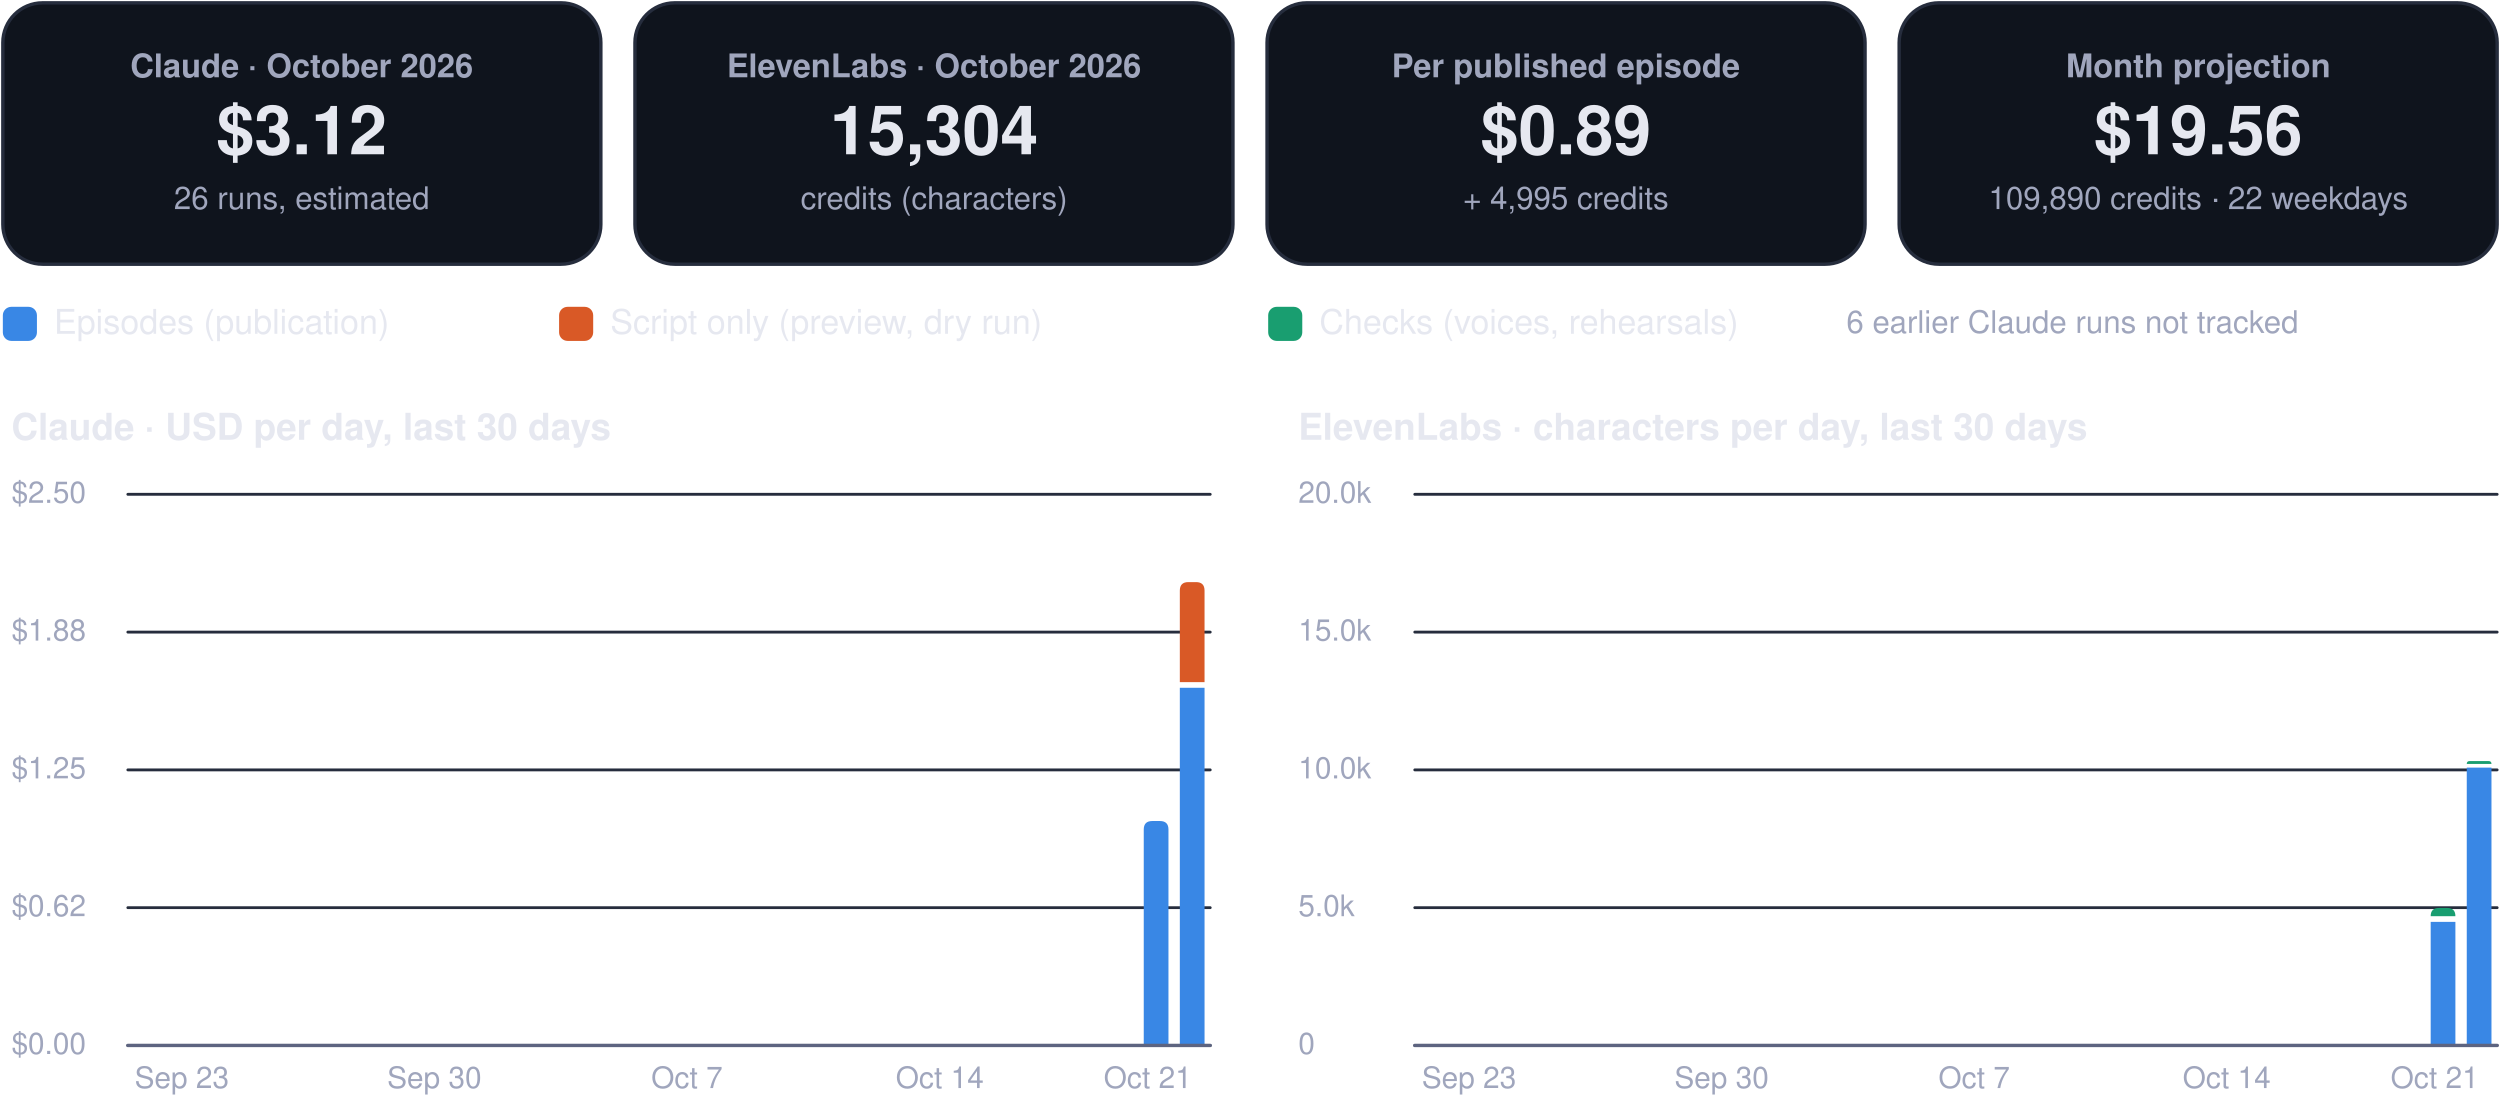
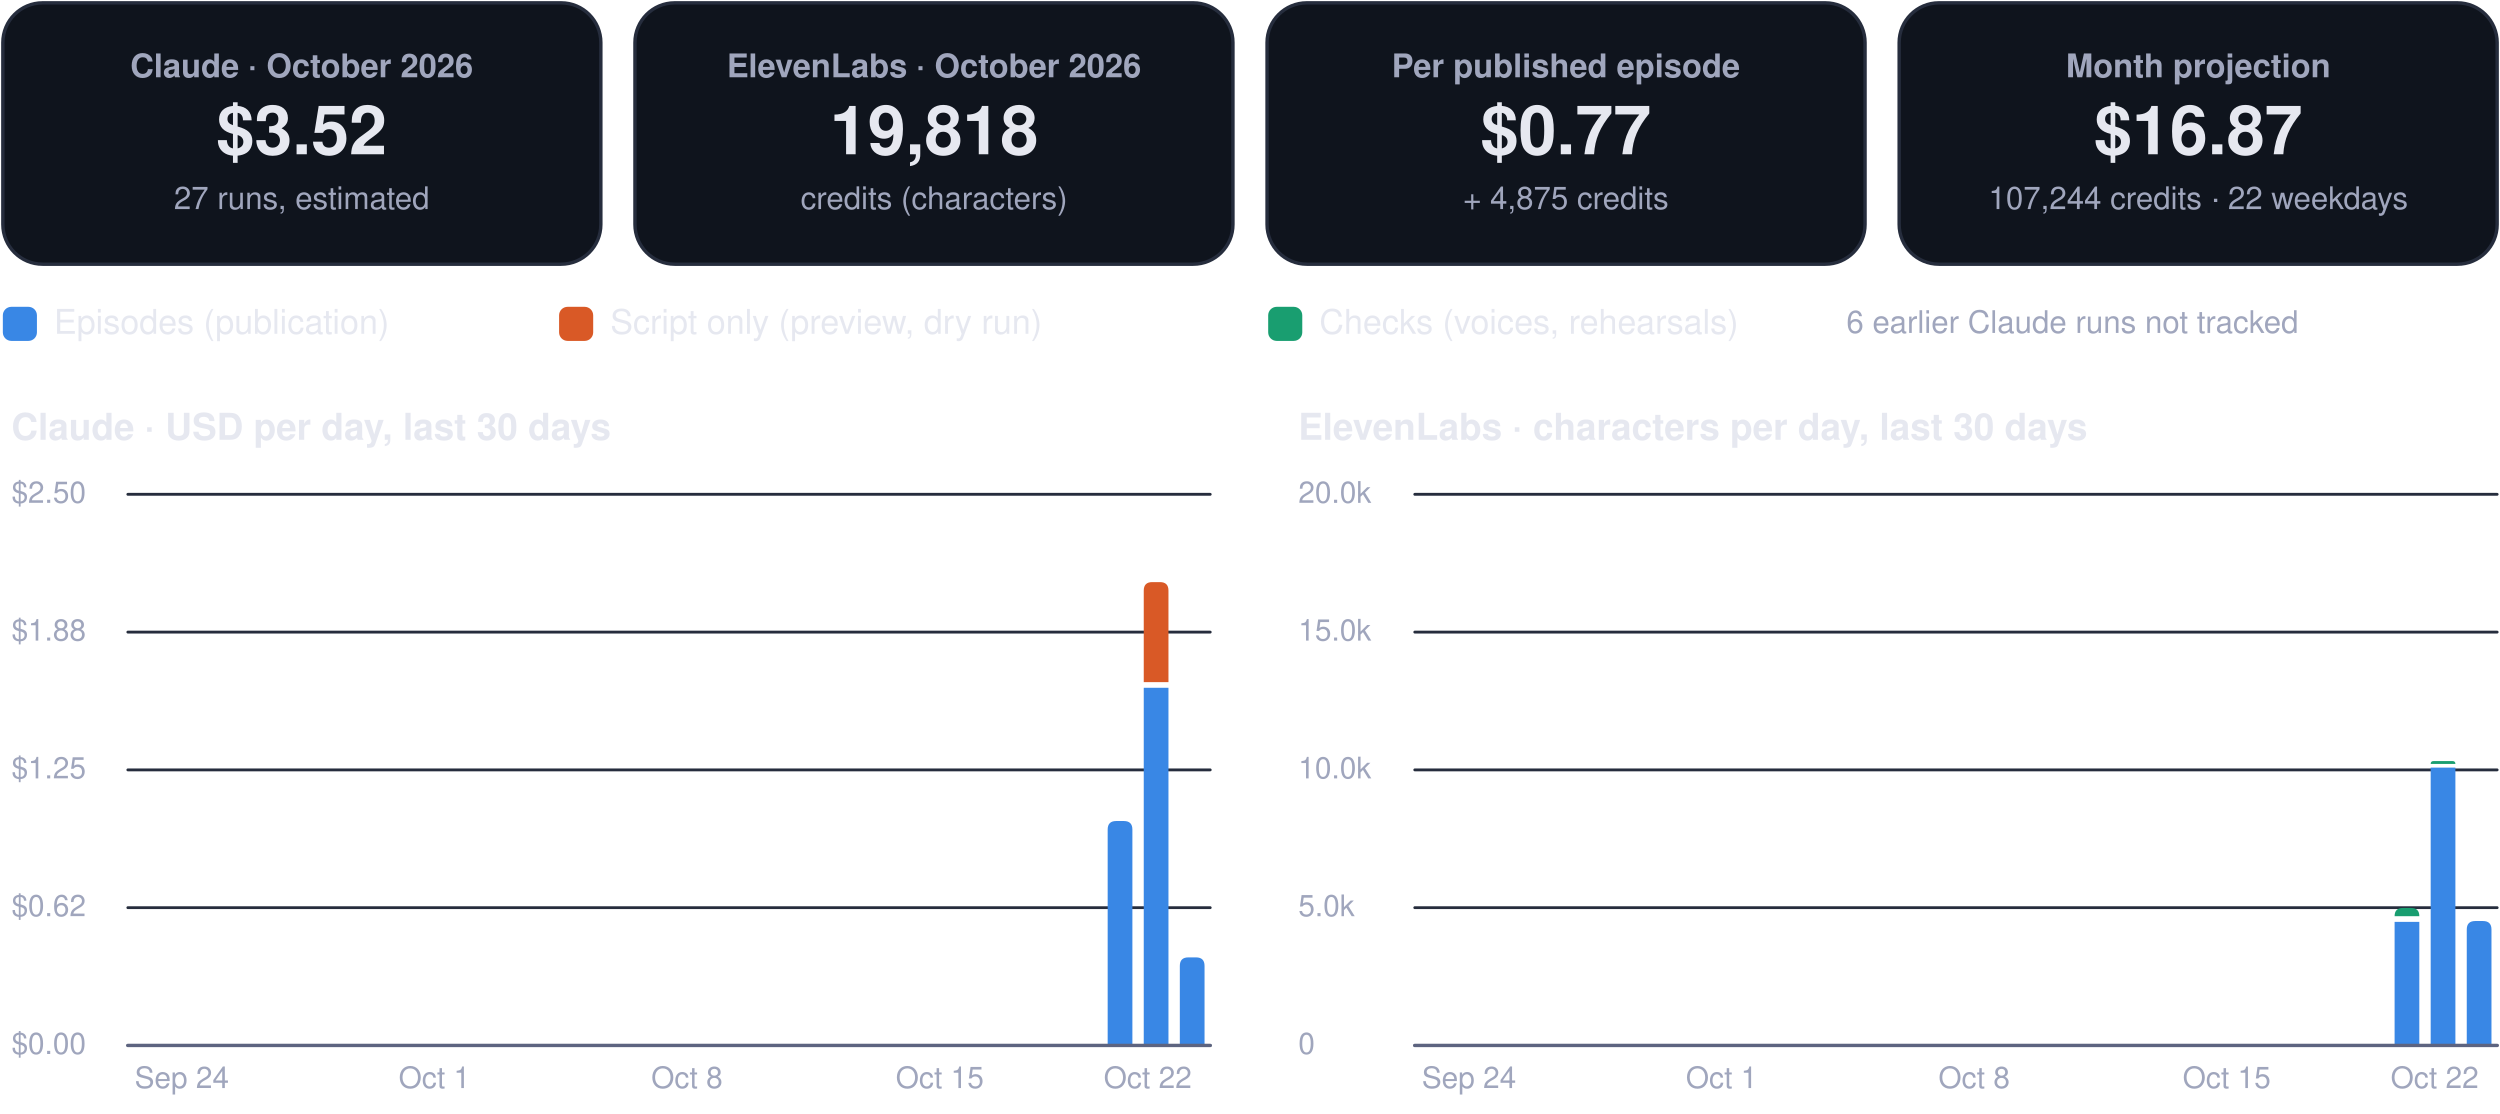
<svg xmlns="http://www.w3.org/2000/svg" viewBox="0 0 880 392" width="880" height="392" role="img" aria-label="FinOps dashboard, October 2026">
  <rect x="1.0" y="1.0" width="210.5" height="92.0" rx="14" fill="#0f141d" stroke="#262d3d" stroke-width="1.2" />
  <g class="box">
    <rect x="5.0" y="10.0" width="202.5" height="74.0" rx="12" fill="none" stroke="none" stroke-width="1.2" class="frame" />
    <text x="106.2" y="27.2" font-family="-apple-system, BlinkMacSystemFont, 'Segoe UI', Helvetica, Arial, sans-serif" font-size="11.5" font-weight="600" fill="#a0a6bd" text-anchor="middle">Claude · October 2026</text>
-     <text x="106.2" y="54.3" font-family="-apple-system, BlinkMacSystemFont, 'Segoe UI', Helvetica, Arial, sans-serif" font-size="24" font-weight="750" fill="#e6e8f0" text-anchor="middle">$3.12</text>
-     <text x="106.2" y="73.6" font-family="-apple-system, BlinkMacSystemFont, 'Segoe UI', Helvetica, Arial, sans-serif" font-size="11" font-weight="400" fill="#a0a6bd" text-anchor="middle">26 runs, estimated</text>
+     <text x="106.2" y="54.3" font-family="-apple-system, BlinkMacSystemFont, 'Segoe UI', Helvetica, Arial, sans-serif" font-size="24" font-weight="750" fill="#e6e8f0" text-anchor="middle">$3.52</text>
+     <text x="106.2" y="73.6" font-family="-apple-system, BlinkMacSystemFont, 'Segoe UI', Helvetica, Arial, sans-serif" font-size="11" font-weight="400" fill="#a0a6bd" text-anchor="middle">27 runs, estimated</text>
  </g>
  <rect x="223.5" y="1.0" width="210.5" height="92.0" rx="14" fill="#0f141d" stroke="#262d3d" stroke-width="1.2" />
  <g class="box">
    <rect x="227.5" y="10.0" width="202.5" height="74.0" rx="12" fill="none" stroke="none" stroke-width="1.2" class="frame" />
    <text x="328.8" y="27.2" font-family="-apple-system, BlinkMacSystemFont, 'Segoe UI', Helvetica, Arial, sans-serif" font-size="11.5" font-weight="600" fill="#a0a6bd" text-anchor="middle">ElevenLabs · October 2026</text>
-     <text x="328.8" y="54.3" font-family="-apple-system, BlinkMacSystemFont, 'Segoe UI', Helvetica, Arial, sans-serif" font-size="24" font-weight="750" fill="#e6e8f0" text-anchor="middle">15,304</text>
+     <text x="328.8" y="54.3" font-family="-apple-system, BlinkMacSystemFont, 'Segoe UI', Helvetica, Arial, sans-serif" font-size="24" font-weight="750" fill="#e6e8f0" text-anchor="middle">19,818</text>
    <text x="328.8" y="73.6" font-family="-apple-system, BlinkMacSystemFont, 'Segoe UI', Helvetica, Arial, sans-serif" font-size="11" font-weight="400" fill="#a0a6bd" text-anchor="middle">credits (characters)</text>
  </g>
  <rect x="446.0" y="1.0" width="210.5" height="92.0" rx="14" fill="#0f141d" stroke="#262d3d" stroke-width="1.2" />
  <g class="box">
    <rect x="450.0" y="10.0" width="202.5" height="74.0" rx="12" fill="none" stroke="none" stroke-width="1.2" class="frame" />
    <text x="551.2" y="27.2" font-family="-apple-system, BlinkMacSystemFont, 'Segoe UI', Helvetica, Arial, sans-serif" font-size="11.5" font-weight="600" fill="#a0a6bd" text-anchor="middle">Per published episode</text>
-     <text x="551.2" y="54.3" font-family="-apple-system, BlinkMacSystemFont, 'Segoe UI', Helvetica, Arial, sans-serif" font-size="24" font-weight="750" fill="#e6e8f0" text-anchor="middle">$0.89</text>
-     <text x="551.2" y="73.6" font-family="-apple-system, BlinkMacSystemFont, 'Segoe UI', Helvetica, Arial, sans-serif" font-size="11" font-weight="400" fill="#a0a6bd" text-anchor="middle">+ 4,995 credits</text>
+     <text x="551.2" y="54.3" font-family="-apple-system, BlinkMacSystemFont, 'Segoe UI', Helvetica, Arial, sans-serif" font-size="24" font-weight="750" fill="#e6e8f0" text-anchor="middle">$0.77</text>
+     <text x="551.2" y="73.6" font-family="-apple-system, BlinkMacSystemFont, 'Segoe UI', Helvetica, Arial, sans-serif" font-size="11" font-weight="400" fill="#a0a6bd" text-anchor="middle">+ 4,875 credits</text>
  </g>
  <rect x="668.5" y="1.0" width="210.5" height="92.0" rx="14" fill="#0f141d" stroke="#262d3d" stroke-width="1.2" />
  <g class="box">
    <rect x="672.5" y="10.0" width="202.5" height="74.0" rx="12" fill="none" stroke="none" stroke-width="1.2" class="frame" />
    <text x="773.8" y="27.2" font-family="-apple-system, BlinkMacSystemFont, 'Segoe UI', Helvetica, Arial, sans-serif" font-size="11.5" font-weight="600" fill="#a0a6bd" text-anchor="middle">Month projection</text>
-     <text x="773.8" y="54.3" font-family="-apple-system, BlinkMacSystemFont, 'Segoe UI', Helvetica, Arial, sans-serif" font-size="24" font-weight="750" fill="#e6e8f0" text-anchor="middle">$19.56</text>
-     <text x="773.8" y="73.6" font-family="-apple-system, BlinkMacSystemFont, 'Segoe UI', Helvetica, Arial, sans-serif" font-size="11" font-weight="400" fill="#a0a6bd" text-anchor="middle">109,890 credits · 22 weekdays</text>
+     <text x="773.8" y="54.3" font-family="-apple-system, BlinkMacSystemFont, 'Segoe UI', Helvetica, Arial, sans-serif" font-size="24" font-weight="750" fill="#e6e8f0" text-anchor="middle">$16.87</text>
+     <text x="773.8" y="73.6" font-family="-apple-system, BlinkMacSystemFont, 'Segoe UI', Helvetica, Arial, sans-serif" font-size="11" font-weight="400" fill="#a0a6bd" text-anchor="middle">107,244 credits · 22 weekdays</text>
  </g>
  <rect x="1.0" y="108.0" width="12.0" height="12.0" rx="3" fill="#3987e5" stroke="none" stroke-width="1.2" />
  <g class="box">
    <rect x="17.0" y="105.0" width="161.8" height="18.0" rx="12" fill="none" stroke="none" stroke-width="1.2" class="frame" />
    <text x="19.0" y="117.5" font-family="-apple-system, BlinkMacSystemFont, 'Segoe UI', Helvetica, Arial, sans-serif" font-size="12" font-weight="500" fill="#e6e8f0" text-anchor="start">Episodes (publication)</text>
  </g>
  <rect x="196.8" y="108.0" width="12.0" height="12.0" rx="3" fill="#d95926" stroke="none" stroke-width="1.2" />
  <g class="box">
    <rect x="212.8" y="105.0" width="215.6" height="18.0" rx="12" fill="none" stroke="none" stroke-width="1.2" class="frame" />
    <text x="214.8" y="117.5" font-family="-apple-system, BlinkMacSystemFont, 'Segoe UI', Helvetica, Arial, sans-serif" font-size="12" font-weight="500" fill="#e6e8f0" text-anchor="start">Script only (preview, dry run)</text>
  </g>
  <rect x="446.4" y="108.0" width="12.0" height="12.0" rx="3" fill="#199e70" stroke="none" stroke-width="1.2" />
  <g class="box">
    <rect x="462.4" y="105.0" width="195.4" height="18.0" rx="12" fill="none" stroke="none" stroke-width="1.2" class="frame" />
    <text x="464.4" y="117.5" font-family="-apple-system, BlinkMacSystemFont, 'Segoe UI', Helvetica, Arial, sans-serif" font-size="12" font-weight="500" fill="#e6e8f0" text-anchor="start">Checks (voices, rehearsals)</text>
  </g>
  <g class="box">
    <rect x="580.0" y="105.0" width="299.0" height="18.0" rx="12" fill="none" stroke="none" stroke-width="1.2" class="frame" />
    <text x="729.5" y="117.2" font-family="-apple-system, BlinkMacSystemFont, 'Segoe UI', Helvetica, Arial, sans-serif" font-size="11" font-weight="500" fill="#a0a6bd" text-anchor="middle">6 earlier Claude runs not tracked</text>
  </g>
  <g class="box">
    <rect x="1.0" y="140.0" width="425.0" height="22.0" rx="12" fill="none" stroke="none" stroke-width="1.2" class="frame" />
    <text x="4.0" y="154.8" font-family="-apple-system, BlinkMacSystemFont, 'Segoe UI', Helvetica, Arial, sans-serif" font-size="13" font-weight="700" fill="#e6e8f0" text-anchor="start">Claude · USD per day, last 30 days</text>
  </g>
  <path d="M45,368.0 L426.0,368.0" fill="none" stroke="#262d3d" stroke-width="1" stroke-linecap="round" stroke-linejoin="round" />
  <g class="box">
    <rect x="1.0" y="360.0" width="42.0" height="16.0" rx="12" fill="none" stroke="none" stroke-width="1.2" class="frame" />
    <text x="4.0" y="371.0" font-family="-apple-system, BlinkMacSystemFont, 'Segoe UI', Helvetica, Arial, sans-serif" font-size="10.5" font-weight="500" fill="#a0a6bd" text-anchor="start">$0.00</text>
  </g>
  <path d="M45,319.5 L426.0,319.5" fill="none" stroke="#262d3d" stroke-width="1" stroke-linecap="round" stroke-linejoin="round" />
  <g class="box">
    <rect x="1.0" y="311.5" width="42.0" height="16.0" rx="12" fill="none" stroke="none" stroke-width="1.2" class="frame" />
    <text x="4.0" y="322.5" font-family="-apple-system, BlinkMacSystemFont, 'Segoe UI', Helvetica, Arial, sans-serif" font-size="10.5" font-weight="500" fill="#a0a6bd" text-anchor="start">$0.62</text>
  </g>
  <path d="M45,271.0 L426.0,271.0" fill="none" stroke="#262d3d" stroke-width="1" stroke-linecap="round" stroke-linejoin="round" />
  <g class="box">
    <rect x="1.0" y="263.0" width="42.0" height="16.0" rx="12" fill="none" stroke="none" stroke-width="1.2" class="frame" />
    <text x="4.0" y="274.0" font-family="-apple-system, BlinkMacSystemFont, 'Segoe UI', Helvetica, Arial, sans-serif" font-size="10.5" font-weight="500" fill="#a0a6bd" text-anchor="start">$1.25</text>
  </g>
  <path d="M45,222.5 L426.0,222.5" fill="none" stroke="#262d3d" stroke-width="1" stroke-linecap="round" stroke-linejoin="round" />
  <g class="box">
    <rect x="1.0" y="214.5" width="42.0" height="16.0" rx="12" fill="none" stroke="none" stroke-width="1.2" class="frame" />
    <text x="4.0" y="225.5" font-family="-apple-system, BlinkMacSystemFont, 'Segoe UI', Helvetica, Arial, sans-serif" font-size="10.5" font-weight="500" fill="#a0a6bd" text-anchor="start">$1.88</text>
  </g>
  <path d="M45,174.0 L426.0,174.0" fill="none" stroke="#262d3d" stroke-width="1" stroke-linecap="round" stroke-linejoin="round" />
  <g class="box">
    <rect x="1.0" y="166.0" width="42.0" height="16.0" rx="12" fill="none" stroke="none" stroke-width="1.2" class="frame" />
    <text x="4.0" y="177.0" font-family="-apple-system, BlinkMacSystemFont, 'Segoe UI', Helvetica, Arial, sans-serif" font-size="10.5" font-weight="500" fill="#a0a6bd" text-anchor="start">$2.50</text>
  </g>
  <g class="box">
    <rect x="42.0" y="372.0" width="44.0" height="16.0" rx="12" fill="none" stroke="none" stroke-width="1.2" class="frame" />
-     <text x="64.0" y="383.0" font-family="-apple-system, BlinkMacSystemFont, 'Segoe UI', Helvetica, Arial, sans-serif" font-size="10.5" font-weight="500" fill="#a0a6bd" text-anchor="middle">Sep 23</text>
+     <text x="64.0" y="383.0" font-family="-apple-system, BlinkMacSystemFont, 'Segoe UI', Helvetica, Arial, sans-serif" font-size="10.5" font-weight="500" fill="#a0a6bd" text-anchor="middle">Sep 24</text>
  </g>
  <g class="box">
    <rect x="130.9" y="372.0" width="44.0" height="16.0" rx="12" fill="none" stroke="none" stroke-width="1.2" class="frame" />
-     <text x="152.9" y="383.0" font-family="-apple-system, BlinkMacSystemFont, 'Segoe UI', Helvetica, Arial, sans-serif" font-size="10.5" font-weight="500" fill="#a0a6bd" text-anchor="middle">Sep 30</text>
+     <text x="152.9" y="383.0" font-family="-apple-system, BlinkMacSystemFont, 'Segoe UI', Helvetica, Arial, sans-serif" font-size="10.5" font-weight="500" fill="#a0a6bd" text-anchor="middle">Oct 1</text>
  </g>
  <g class="box">
    <rect x="219.8" y="372.0" width="44.0" height="16.0" rx="12" fill="none" stroke="none" stroke-width="1.2" class="frame" />
-     <text x="241.8" y="383.0" font-family="-apple-system, BlinkMacSystemFont, 'Segoe UI', Helvetica, Arial, sans-serif" font-size="10.5" font-weight="500" fill="#a0a6bd" text-anchor="middle">Oct 7</text>
+     <text x="241.8" y="383.0" font-family="-apple-system, BlinkMacSystemFont, 'Segoe UI', Helvetica, Arial, sans-serif" font-size="10.5" font-weight="500" fill="#a0a6bd" text-anchor="middle">Oct 8</text>
  </g>
  <g class="box">
    <rect x="308.8" y="372.0" width="44.0" height="16.0" rx="12" fill="none" stroke="none" stroke-width="1.2" class="frame" />
-     <text x="330.8" y="383.0" font-family="-apple-system, BlinkMacSystemFont, 'Segoe UI', Helvetica, Arial, sans-serif" font-size="10.5" font-weight="500" fill="#a0a6bd" text-anchor="middle">Oct 14</text>
+     <text x="330.8" y="383.0" font-family="-apple-system, BlinkMacSystemFont, 'Segoe UI', Helvetica, Arial, sans-serif" font-size="10.5" font-weight="500" fill="#a0a6bd" text-anchor="middle">Oct 15</text>
  </g>
-   <path d="M402.6,368.0 L402.6,292.0 Q402.6,289.0 405.6,289.0 L408.3,289.0 Q411.3,289.0 411.3,292.0 L411.3,368.0 Z" fill="#3987e5" />
-   <path d="M415.3,242.1 h8.7 v125.9 h-8.7 Z" fill="#3987e5" />
-   <path d="M415.3,240.1 L415.3,207.9 Q415.3,204.9 418.3,204.9 L421.0,204.9 Q424.0,204.9 424.0,207.9 L424.0,240.1 Z" fill="#d95926" />
+   <path d="M389.9,368.0 L389.9,292.0 Q389.9,289.0 392.9,289.0 L395.6,289.0 Q398.6,289.0 398.6,292.0 L398.6,368.0 Z" fill="#3987e5" />
+   <path d="M402.6,242.1 h8.7 v125.9 h-8.7 Z" fill="#3987e5" />
+   <path d="M402.6,240.1 L402.6,207.9 Q402.6,204.9 405.6,204.9 L408.3,204.9 Q411.3,204.9 411.3,207.9 L411.3,240.1 Z" fill="#d95926" />
+   <path d="M415.3,368.0 L415.3,340.0 Q415.3,337.0 418.3,337.0 L421.0,337.0 Q424.0,337.0 424.0,340.0 L424.0,368.0 Z" fill="#3987e5" />
  <g class="box">
    <rect x="382.0" y="372.0" width="44.0" height="16.0" rx="12" fill="none" stroke="none" stroke-width="1.2" class="frame" />
-     <text x="404.0" y="383.0" font-family="-apple-system, BlinkMacSystemFont, 'Segoe UI', Helvetica, Arial, sans-serif" font-size="10.5" font-weight="500" fill="#a0a6bd" text-anchor="middle">Oct 21</text>
+     <text x="404.0" y="383.0" font-family="-apple-system, BlinkMacSystemFont, 'Segoe UI', Helvetica, Arial, sans-serif" font-size="10.5" font-weight="500" fill="#a0a6bd" text-anchor="middle">Oct 22</text>
  </g>
  <path d="M45,368 L426.0,368" fill="none" stroke="#5d6480" stroke-width="1.2" stroke-linecap="round" stroke-linejoin="round" />
  <g class="box">
    <rect x="454.0" y="140.0" width="425.0" height="22.0" rx="12" fill="none" stroke="none" stroke-width="1.2" class="frame" />
    <text x="457.0" y="154.8" font-family="-apple-system, BlinkMacSystemFont, 'Segoe UI', Helvetica, Arial, sans-serif" font-size="13" font-weight="700" fill="#e6e8f0" text-anchor="start">ElevenLabs · characters per day, last 30 days</text>
  </g>
  <path d="M498.0,368.0 L879.0,368.0" fill="none" stroke="#262d3d" stroke-width="1" stroke-linecap="round" stroke-linejoin="round" />
  <g class="box">
    <rect x="454.0" y="360.0" width="42.0" height="16.0" rx="12" fill="none" stroke="none" stroke-width="1.2" class="frame" />
    <text x="457.0" y="371.0" font-family="-apple-system, BlinkMacSystemFont, 'Segoe UI', Helvetica, Arial, sans-serif" font-size="10.5" font-weight="500" fill="#a0a6bd" text-anchor="start">0</text>
  </g>
  <path d="M498.0,319.5 L879.0,319.5" fill="none" stroke="#262d3d" stroke-width="1" stroke-linecap="round" stroke-linejoin="round" />
  <g class="box">
    <rect x="454.0" y="311.5" width="42.0" height="16.0" rx="12" fill="none" stroke="none" stroke-width="1.2" class="frame" />
    <text x="457.0" y="322.5" font-family="-apple-system, BlinkMacSystemFont, 'Segoe UI', Helvetica, Arial, sans-serif" font-size="10.5" font-weight="500" fill="#a0a6bd" text-anchor="start">5.0k</text>
  </g>
  <path d="M498.0,271.0 L879.0,271.0" fill="none" stroke="#262d3d" stroke-width="1" stroke-linecap="round" stroke-linejoin="round" />
  <g class="box">
    <rect x="454.0" y="263.0" width="42.0" height="16.0" rx="12" fill="none" stroke="none" stroke-width="1.2" class="frame" />
    <text x="457.0" y="274.0" font-family="-apple-system, BlinkMacSystemFont, 'Segoe UI', Helvetica, Arial, sans-serif" font-size="10.5" font-weight="500" fill="#a0a6bd" text-anchor="start">10.0k</text>
  </g>
  <path d="M498.0,222.5 L879.0,222.5" fill="none" stroke="#262d3d" stroke-width="1" stroke-linecap="round" stroke-linejoin="round" />
  <g class="box">
    <rect x="454.0" y="214.5" width="42.0" height="16.0" rx="12" fill="none" stroke="none" stroke-width="1.2" class="frame" />
    <text x="457.0" y="225.5" font-family="-apple-system, BlinkMacSystemFont, 'Segoe UI', Helvetica, Arial, sans-serif" font-size="10.5" font-weight="500" fill="#a0a6bd" text-anchor="start">15.0k</text>
  </g>
  <path d="M498.0,174.0 L879.0,174.0" fill="none" stroke="#262d3d" stroke-width="1" stroke-linecap="round" stroke-linejoin="round" />
  <g class="box">
    <rect x="454.0" y="166.0" width="42.0" height="16.0" rx="12" fill="none" stroke="none" stroke-width="1.2" class="frame" />
    <text x="457.0" y="177.0" font-family="-apple-system, BlinkMacSystemFont, 'Segoe UI', Helvetica, Arial, sans-serif" font-size="10.5" font-weight="500" fill="#a0a6bd" text-anchor="start">20.0k</text>
  </g>
  <g class="box">
    <rect x="495.1" y="372.0" width="44.0" height="16.0" rx="12" fill="none" stroke="none" stroke-width="1.2" class="frame" />
-     <text x="517.1" y="383.0" font-family="-apple-system, BlinkMacSystemFont, 'Segoe UI', Helvetica, Arial, sans-serif" font-size="10.5" font-weight="500" fill="#a0a6bd" text-anchor="middle">Sep 23</text>
+     <text x="517.1" y="383.0" font-family="-apple-system, BlinkMacSystemFont, 'Segoe UI', Helvetica, Arial, sans-serif" font-size="10.5" font-weight="500" fill="#a0a6bd" text-anchor="middle">Sep 24</text>
  </g>
  <g class="box">
    <rect x="584.0" y="372.0" width="44.0" height="16.0" rx="12" fill="none" stroke="none" stroke-width="1.2" class="frame" />
-     <text x="606.0" y="383.0" font-family="-apple-system, BlinkMacSystemFont, 'Segoe UI', Helvetica, Arial, sans-serif" font-size="10.5" font-weight="500" fill="#a0a6bd" text-anchor="middle">Sep 30</text>
+     <text x="606.0" y="383.0" font-family="-apple-system, BlinkMacSystemFont, 'Segoe UI', Helvetica, Arial, sans-serif" font-size="10.5" font-weight="500" fill="#a0a6bd" text-anchor="middle">Oct 1</text>
  </g>
  <g class="box">
    <rect x="672.9" y="372.0" width="44.0" height="16.0" rx="12" fill="none" stroke="none" stroke-width="1.2" class="frame" />
-     <text x="694.9" y="383.0" font-family="-apple-system, BlinkMacSystemFont, 'Segoe UI', Helvetica, Arial, sans-serif" font-size="10.5" font-weight="500" fill="#a0a6bd" text-anchor="middle">Oct 7</text>
+     <text x="694.9" y="383.0" font-family="-apple-system, BlinkMacSystemFont, 'Segoe UI', Helvetica, Arial, sans-serif" font-size="10.5" font-weight="500" fill="#a0a6bd" text-anchor="middle">Oct 8</text>
  </g>
  <g class="box">
    <rect x="761.8" y="372.0" width="44.0" height="16.0" rx="12" fill="none" stroke="none" stroke-width="1.2" class="frame" />
-     <text x="783.8" y="383.0" font-family="-apple-system, BlinkMacSystemFont, 'Segoe UI', Helvetica, Arial, sans-serif" font-size="10.5" font-weight="500" fill="#a0a6bd" text-anchor="middle">Oct 14</text>
+     <text x="783.8" y="383.0" font-family="-apple-system, BlinkMacSystemFont, 'Segoe UI', Helvetica, Arial, sans-serif" font-size="10.5" font-weight="500" fill="#a0a6bd" text-anchor="middle">Oct 15</text>
  </g>
-   <path d="M855.6,324.5 h8.7 v43.5 h-8.7 Z" fill="#3987e5" />
-   <path d="M855.6,322.5 L855.6,322.5 Q855.6,319.6 858.5,319.6 L861.4,319.6 Q864.3,319.6 864.3,322.5 L864.3,322.5 Z" fill="#199e70" />
-   <path d="M868.3,270.2 h8.7 v97.8 h-8.7 Z" fill="#3987e5" />
-   <path d="M868.3,268.9 L868.3,268.9 Q868.3,267.9 869.3,267.9 L876.0,267.9 Q877.0,267.9 877.0,268.9 L877.0,268.9 Z" fill="#199e70" />
+   <path d="M842.9,324.5 h8.7 v43.5 h-8.7 Z" fill="#3987e5" />
+   <path d="M842.9,322.5 L842.9,322.5 Q842.9,319.6 845.8,319.6 L848.7,319.6 Q851.6,319.6 851.6,322.5 L851.6,322.5 Z" fill="#199e70" />
+   <path d="M855.6,270.2 h8.7 v97.8 h-8.7 Z" fill="#3987e5" />
+   <path d="M855.6,268.9 L855.6,268.9 Q855.6,267.9 856.6,267.9 L863.3,267.9 Q864.3,267.9 864.3,268.9 L864.3,268.9 Z" fill="#199e70" />
+   <path d="M868.3,368.0 L868.3,327.2 Q868.3,324.2 871.3,324.2 L874.0,324.2 Q877.0,324.2 877.0,327.2 L877.0,368.0 Z" fill="#3987e5" />
  <g class="box">
    <rect x="835.0" y="372.0" width="44.0" height="16.0" rx="12" fill="none" stroke="none" stroke-width="1.2" class="frame" />
-     <text x="857.0" y="383.0" font-family="-apple-system, BlinkMacSystemFont, 'Segoe UI', Helvetica, Arial, sans-serif" font-size="10.5" font-weight="500" fill="#a0a6bd" text-anchor="middle">Oct 21</text>
+     <text x="857.0" y="383.0" font-family="-apple-system, BlinkMacSystemFont, 'Segoe UI', Helvetica, Arial, sans-serif" font-size="10.5" font-weight="500" fill="#a0a6bd" text-anchor="middle">Oct 22</text>
  </g>
  <path d="M498.0,368 L879.0,368" fill="none" stroke="#5d6480" stroke-width="1.2" stroke-linecap="round" stroke-linejoin="round" />
</svg>
